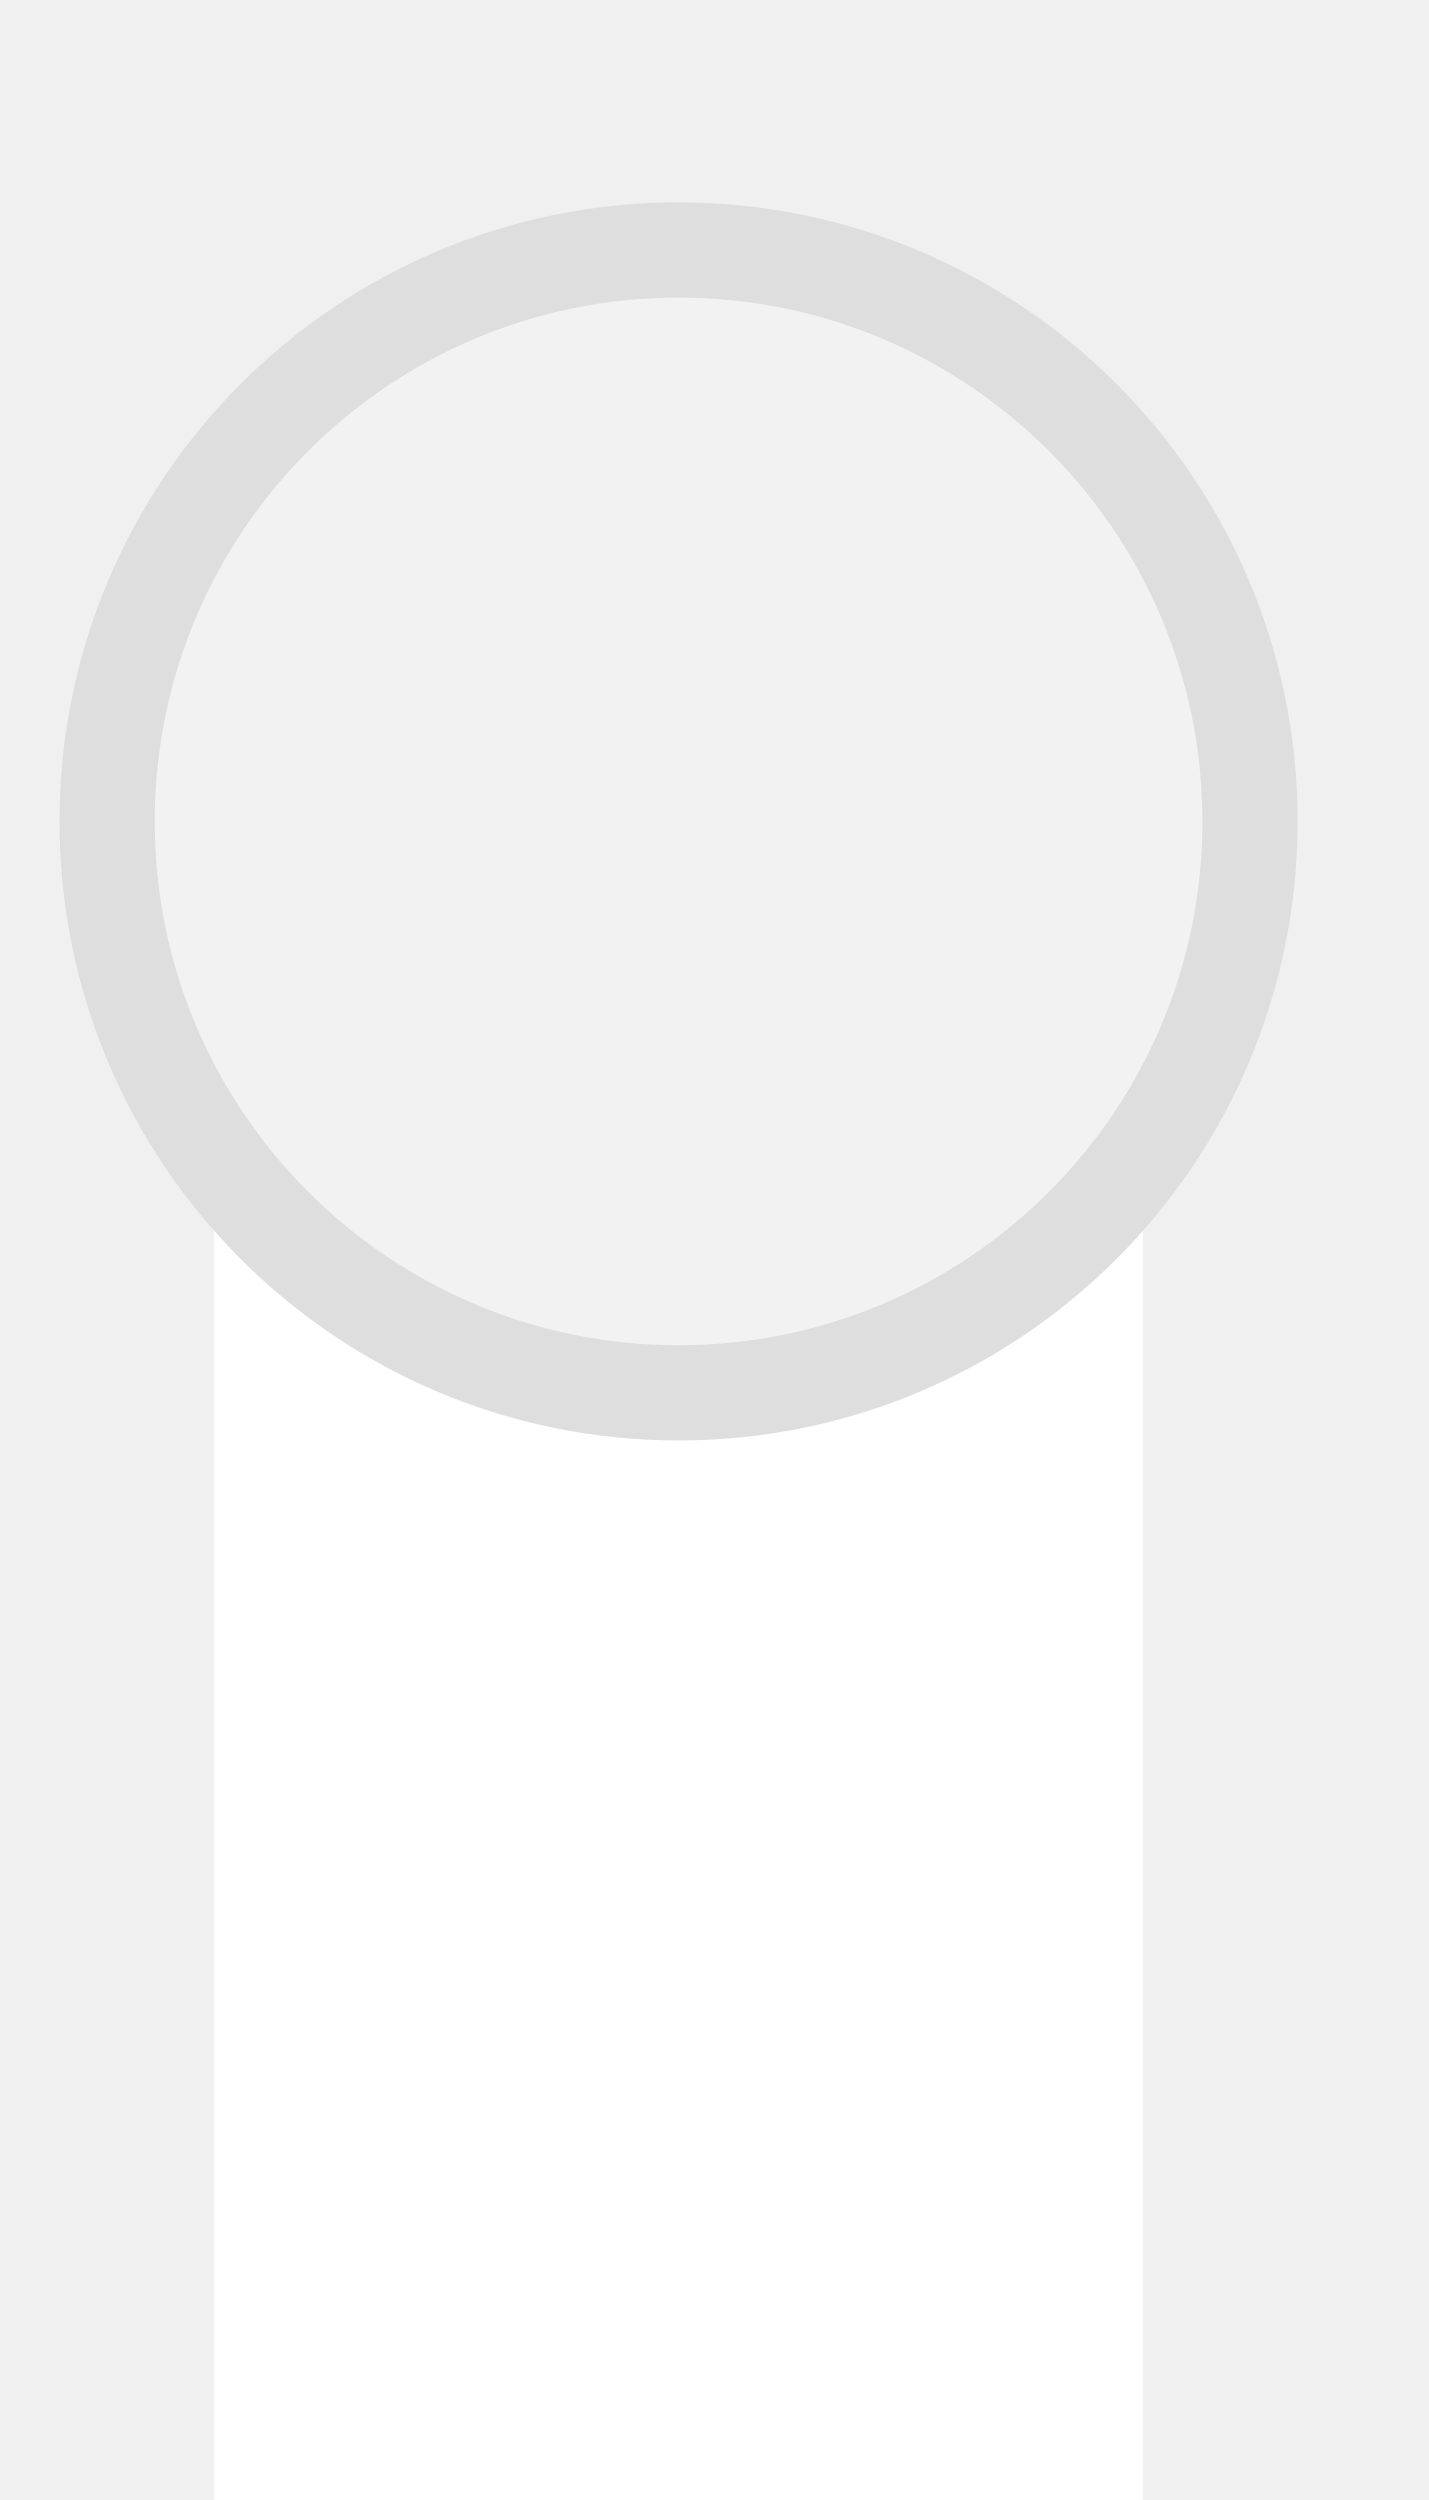
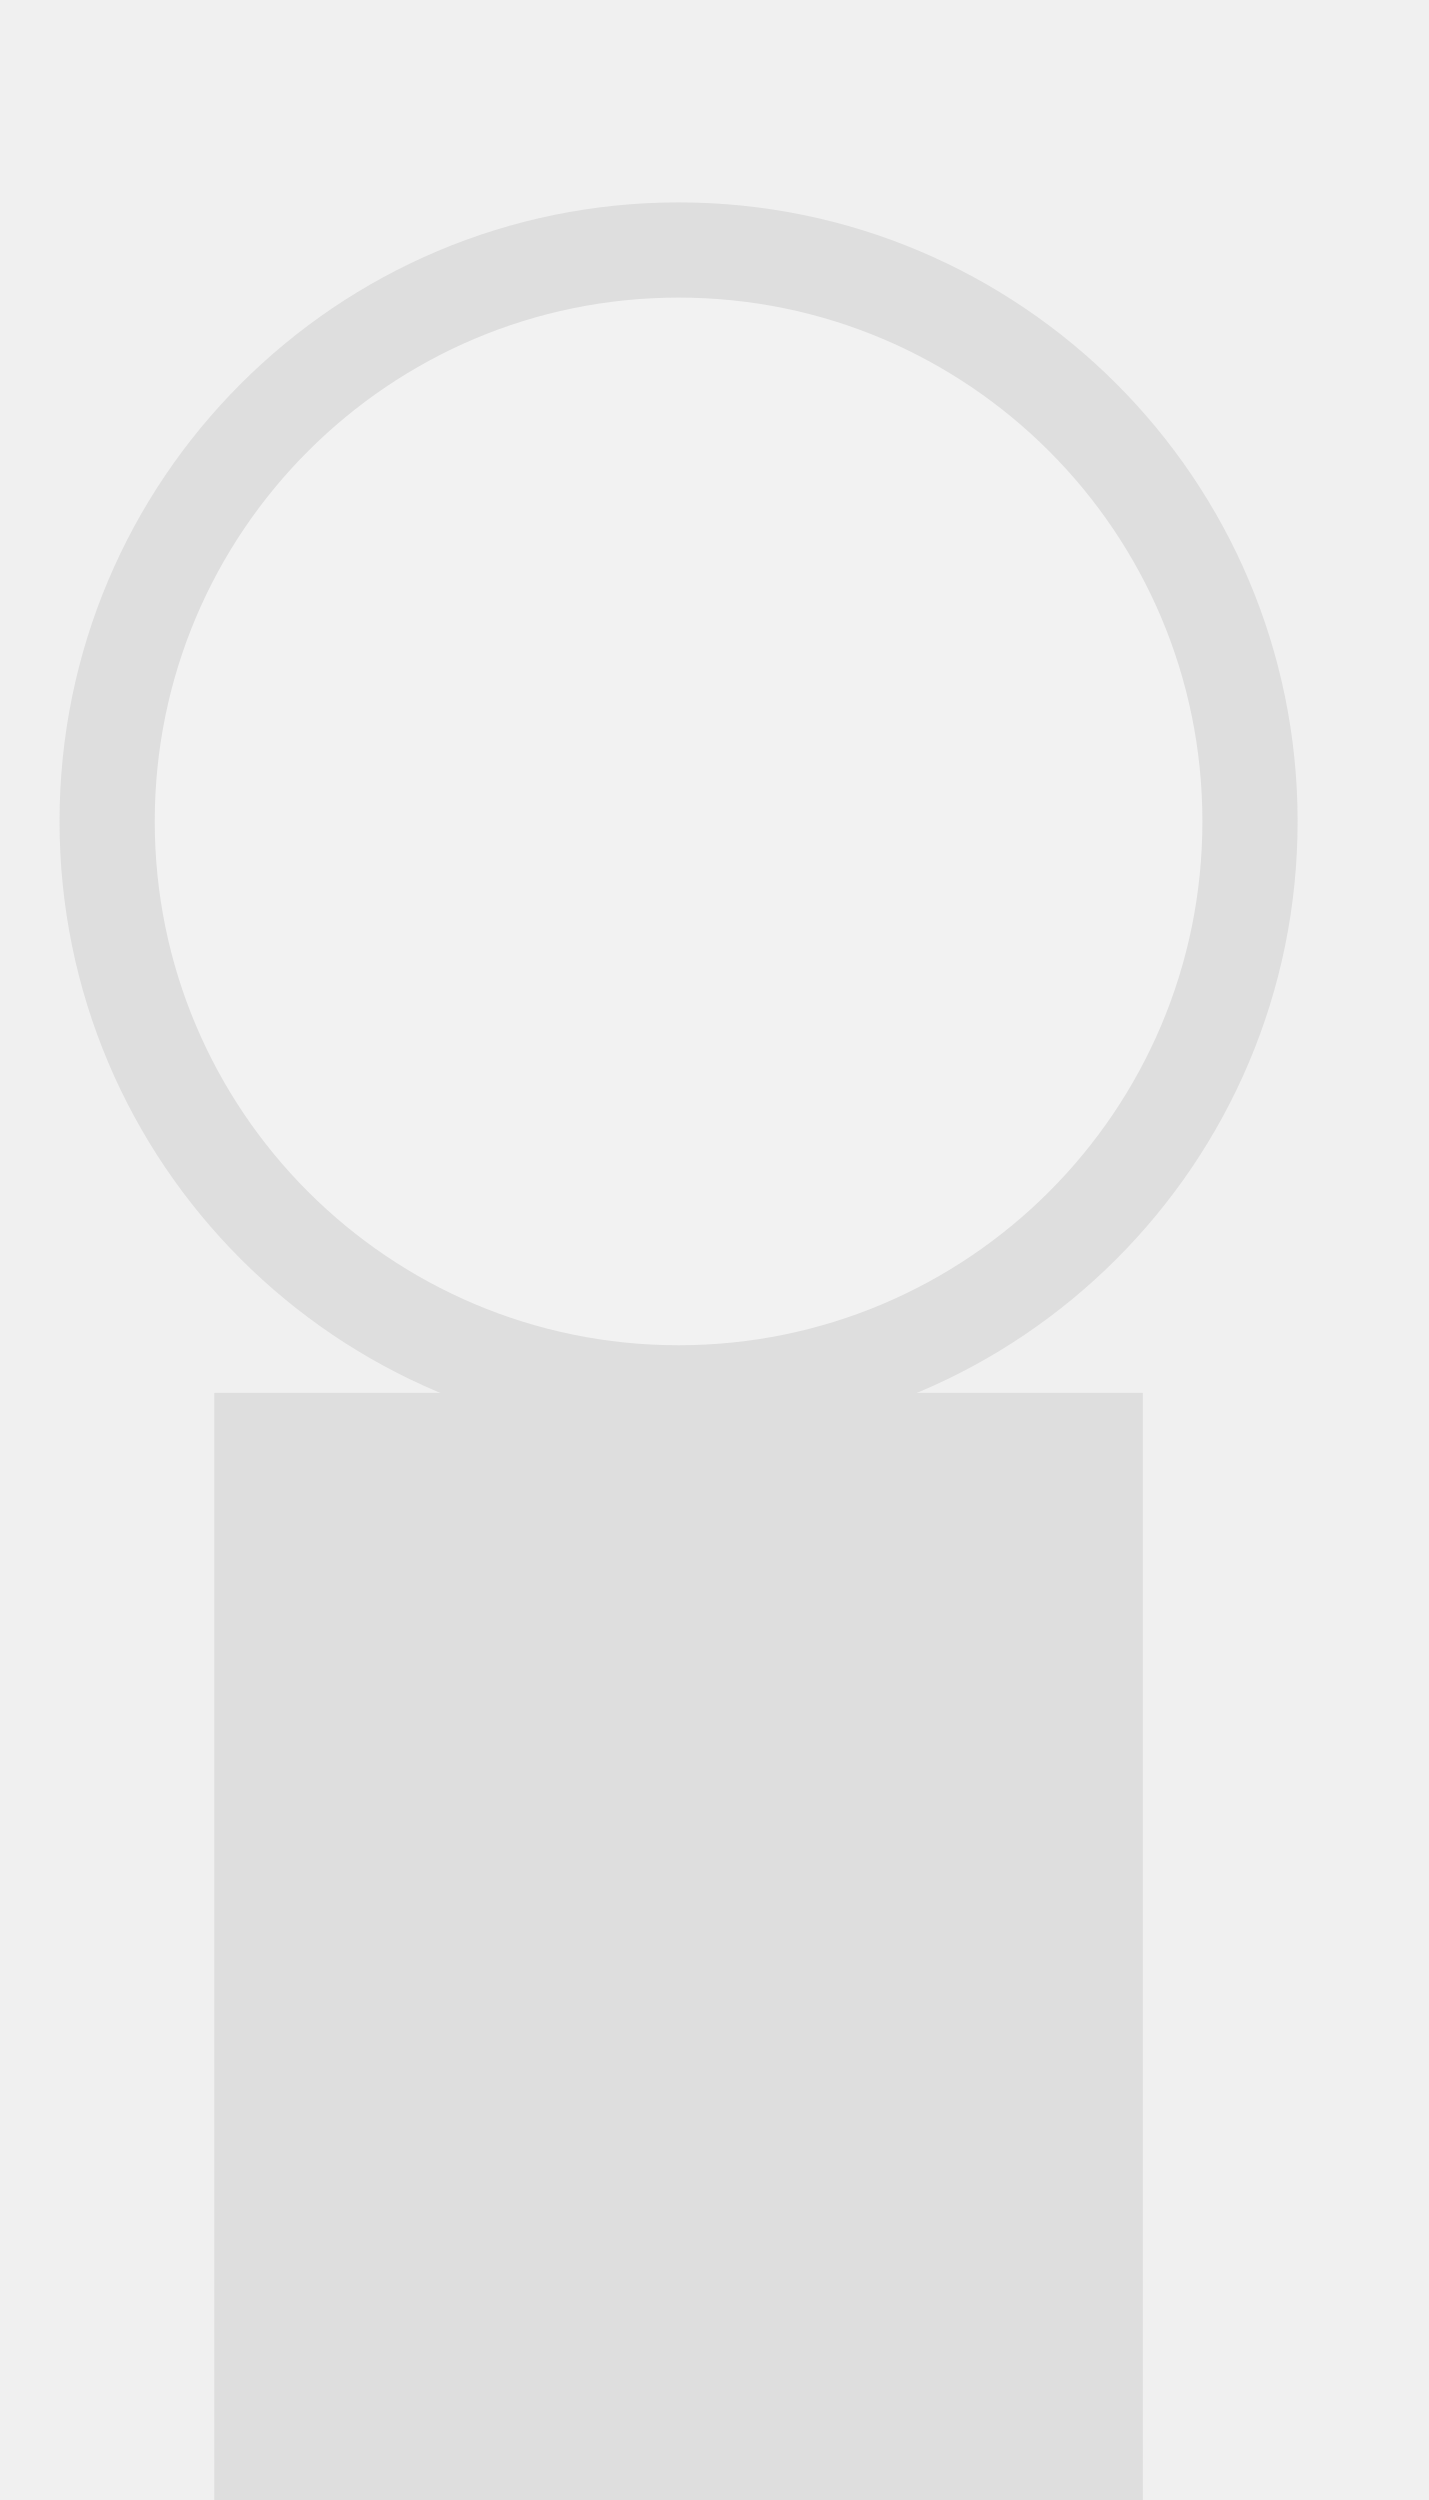
<svg xmlns="http://www.w3.org/2000/svg" width="20px" height="35px" viewBox="0 0 20 35">
-   <rect x="3" y="17" width="13" height="18" fill="#ffffff" />
+   <rect x="3" y="19.5" width="13" height="15.5" fill="#dedede" />
  <circle cx="9.5" cy="11.5" r="8" fill="#f2f2f2" stroke="#dedede" stroke-width="1.333" />
</svg>
